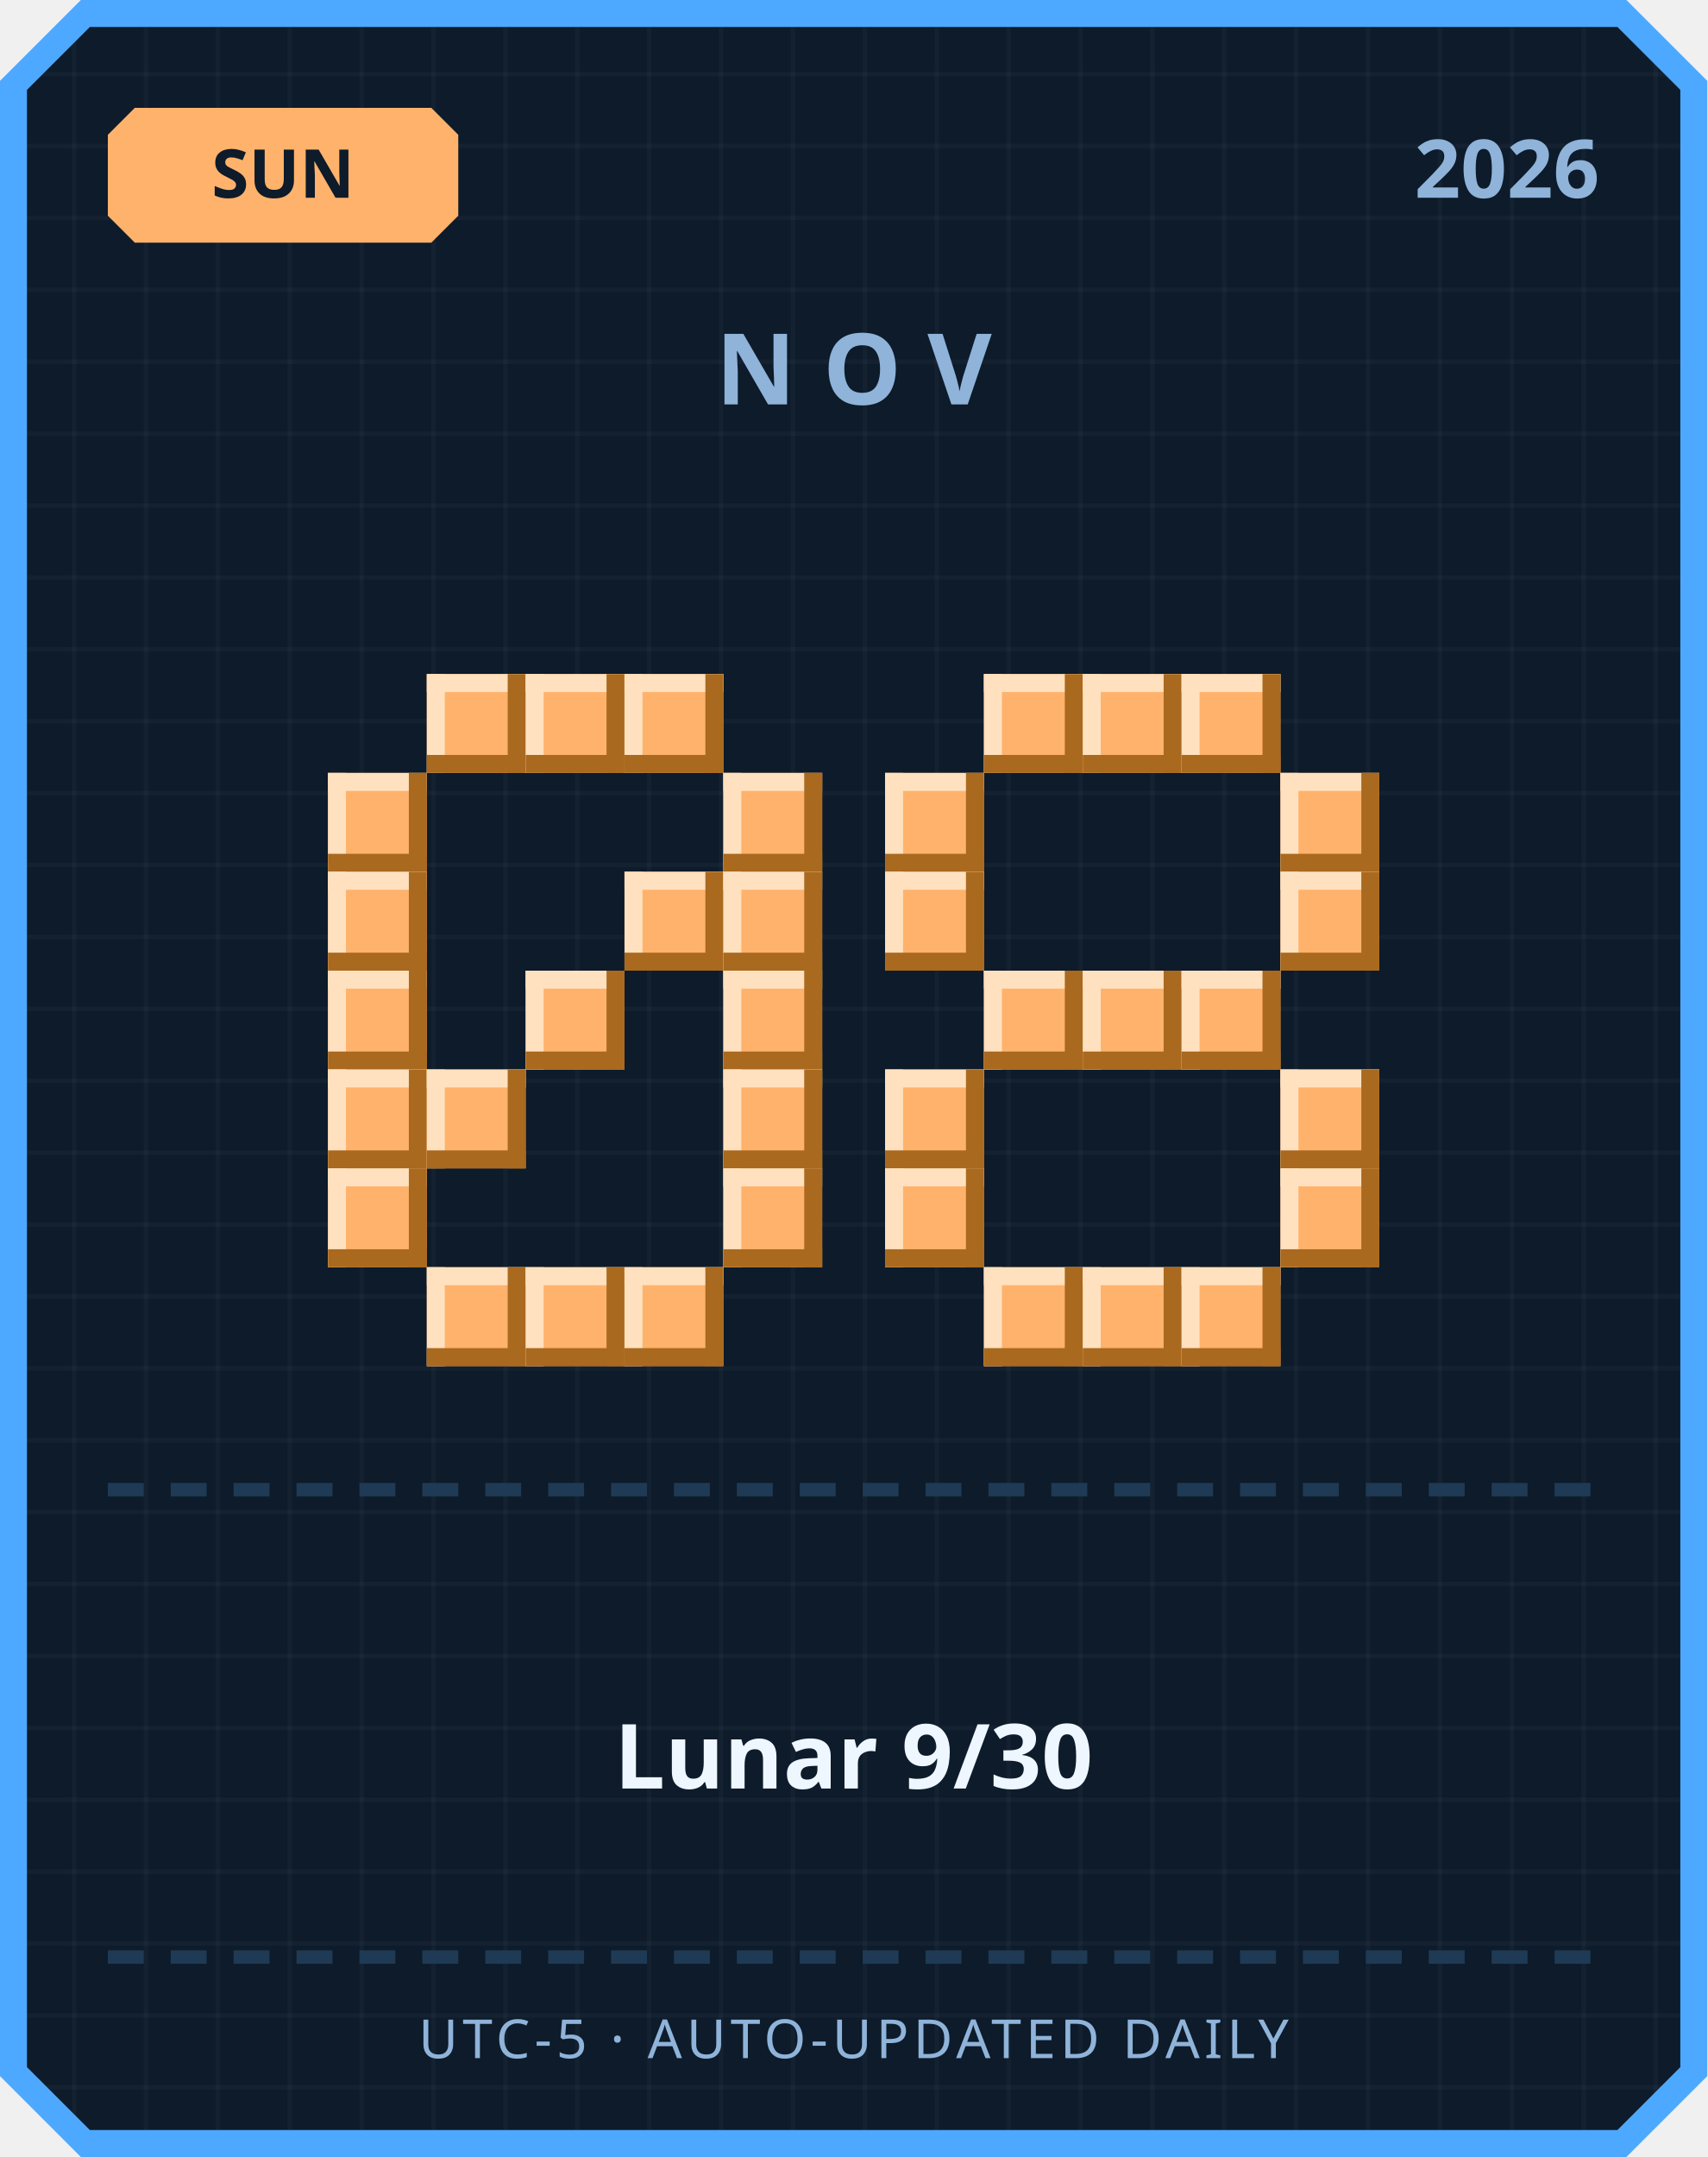
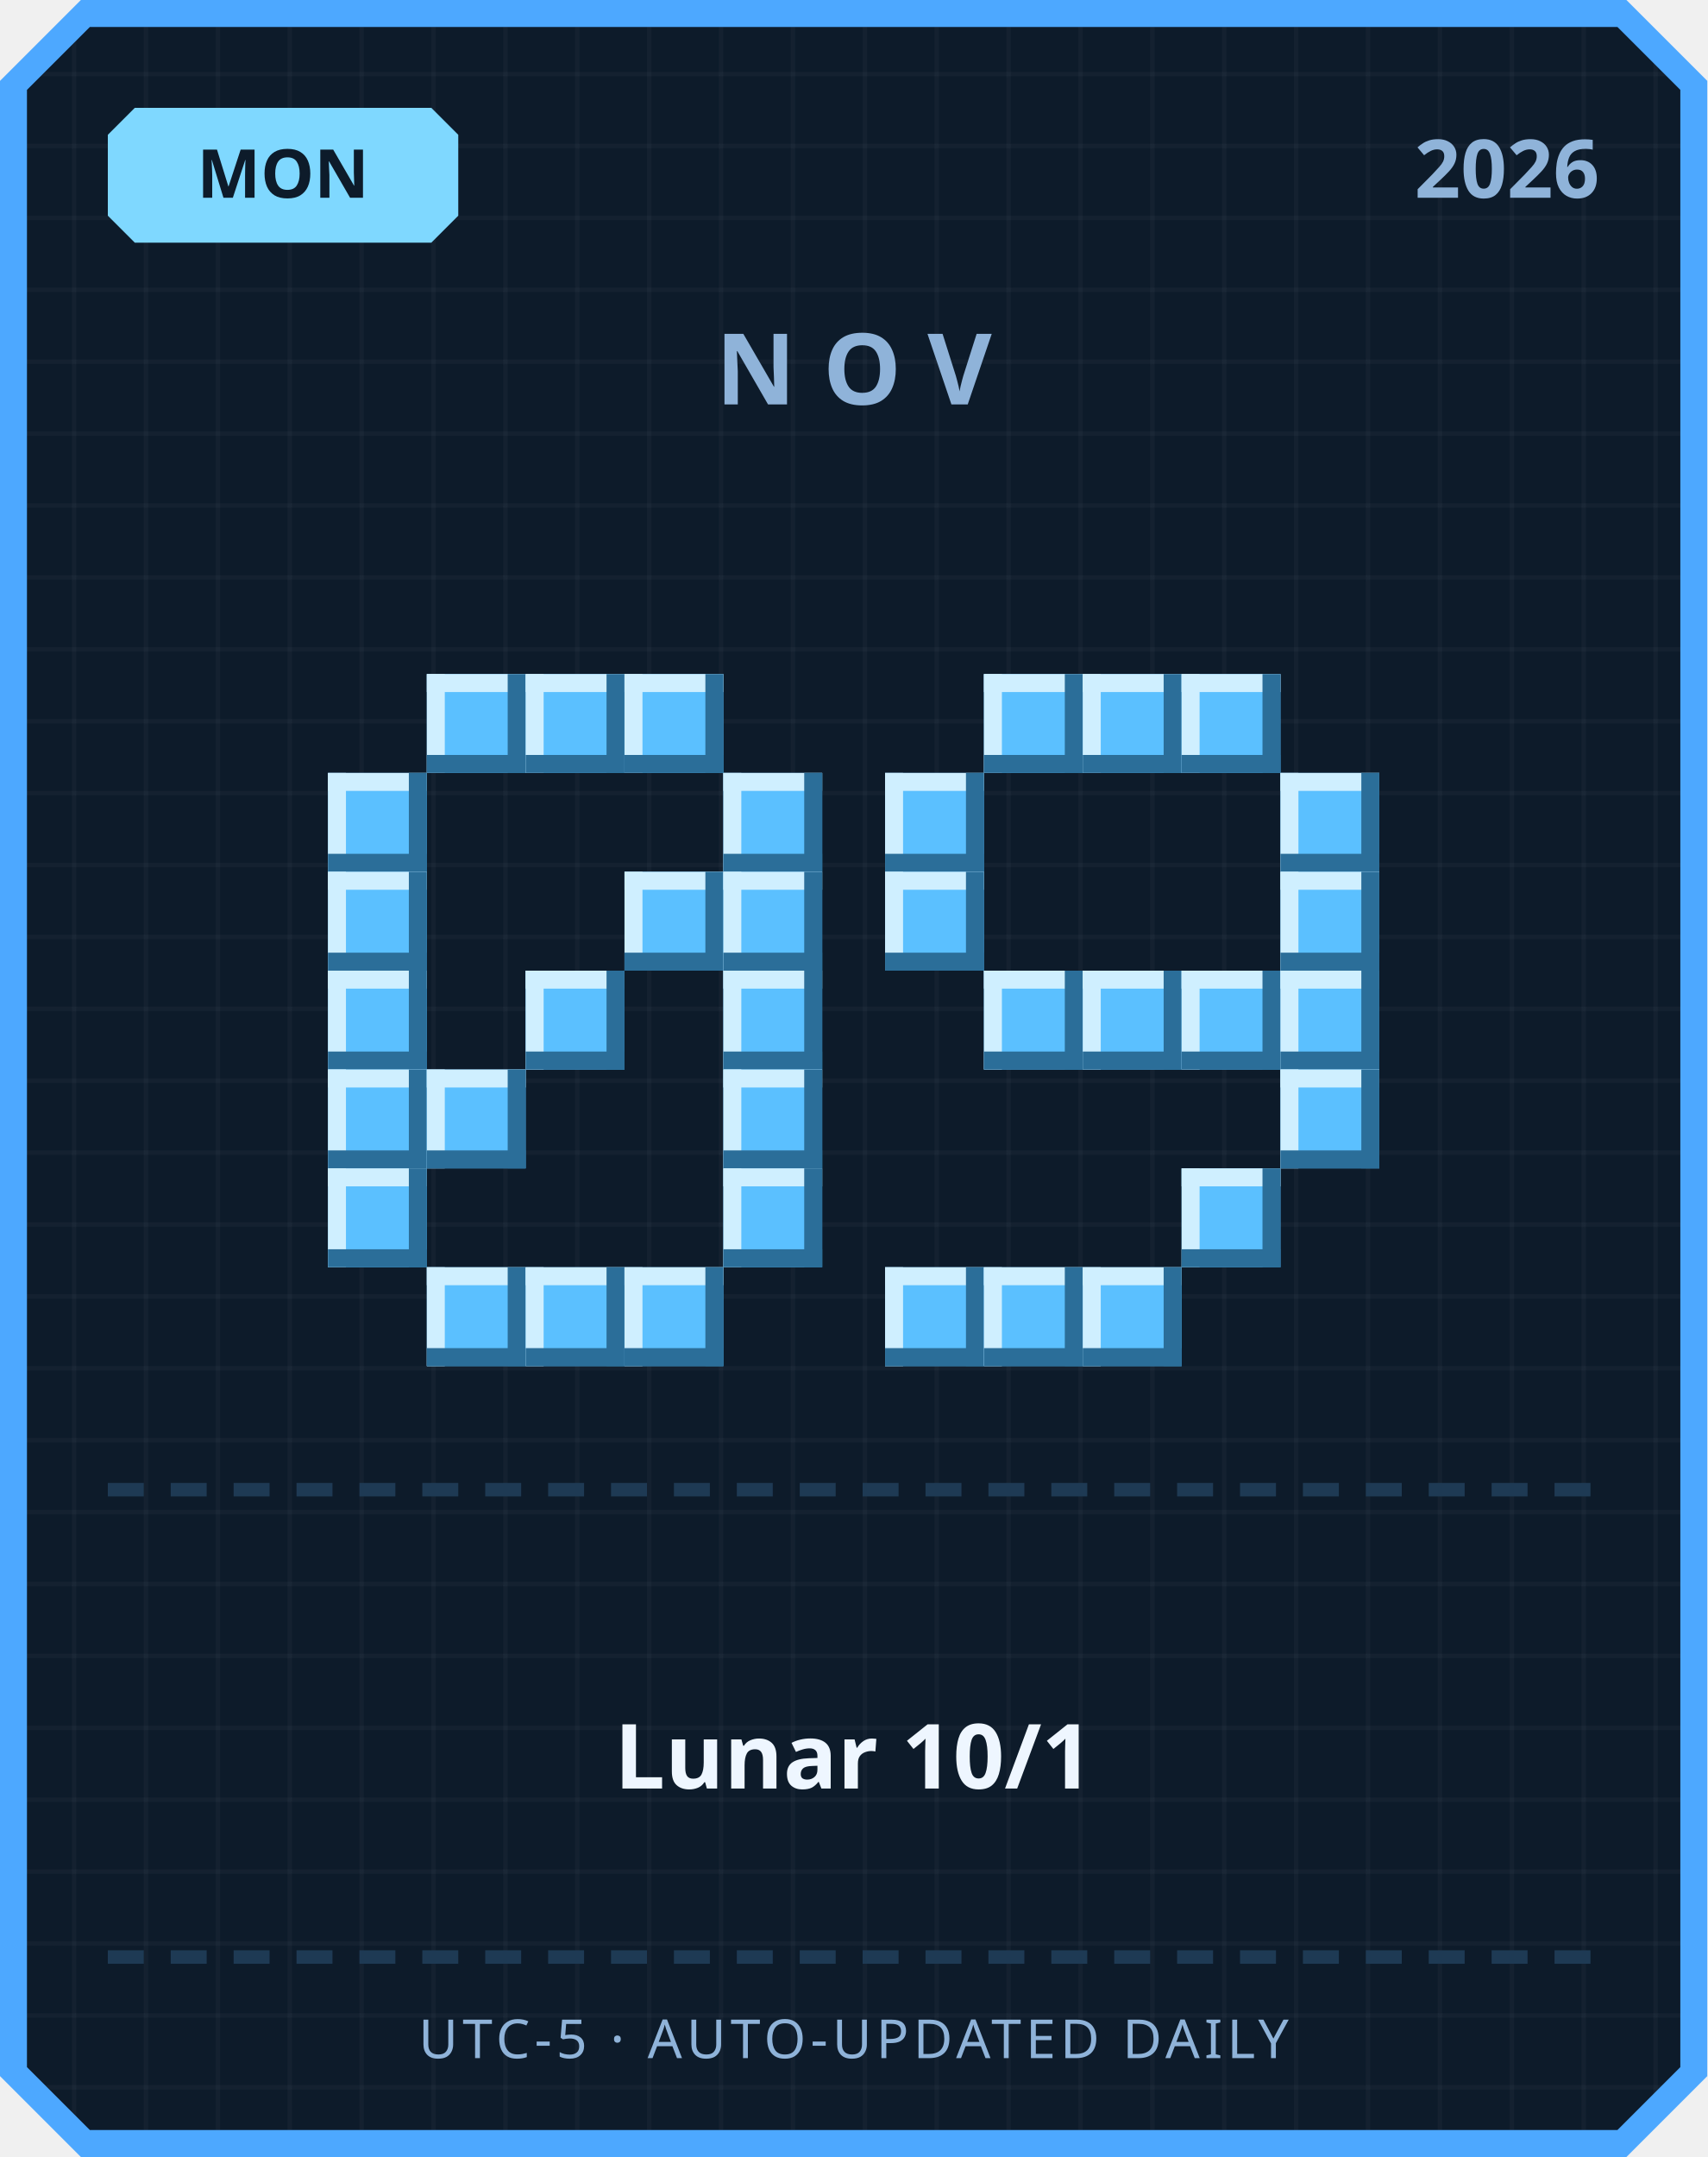
<svg xmlns="http://www.w3.org/2000/svg" width="380" height="480" viewBox="0 0 380 480">
  <defs>
    <pattern id="grid" width="16" height="16" patternUnits="userSpaceOnUse">
      <rect width="16" height="16" fill="#0d1b2a" />
      <rect width="1" height="16" fill="#ffffff" opacity="0.03" />
      <rect width="16" height="1" fill="#ffffff" opacity="0.03" />
    </pattern>
  </defs>
  <path d="M 18,0 L 362,0 L 380,18 L 380,462 L 362,480 L 18,480 L 0,462 L 0,18 Z" fill="#4da8ff" />
  <path d="M 20,6 L 360,6 L 374,20 L 374,460 L 360,474 L 20,474 L 6,460 L 6,20 Z" fill="url(#grid)" />
-   <path d="M 30,24 L 96,24 L 102,30 L 102,48 L 96,54 L 30,54 L 24,48 L 24,30 Z" fill="#ffb26b" />
-   <text x="63" y="44" text-anchor="middle" font-family="'Segoe UI', sans-serif" font-size="15" font-weight="700" fill="#0d1b2a">SUN</text>
+   <path d="M 30,24 L 96,24 L 102,30 L 102,48 L 96,54 L 30,54 L 24,48 L 24,30 Z" fill="#7fd8ff" />
+   <text x="63" y="44" text-anchor="middle" font-family="'Segoe UI', sans-serif" font-size="15" font-weight="700" fill="#0d1b2a">MON</text>
  <text x="356" y="44" text-anchor="end" font-family="'Segoe UI', sans-serif" font-size="18" font-weight="700" fill="#8fb3d9">2026</text>
  <text x="190" y="90" text-anchor="middle" font-family="'Segoe UI', sans-serif" font-size="22" font-weight="700" letter-spacing="6" fill="#8fb3d9">NOV</text>
-   <rect x="95" y="150" width="22" height="22" fill="#ffb26b" />
-   <rect x="95" y="150" width="22" height="4" fill="#ffe1bf" />
-   <rect x="95" y="150" width="4" height="22" fill="#ffe1bf" />
-   <rect x="95" y="168" width="22" height="4" fill="#a9691f" />
-   <rect x="113" y="150" width="4" height="22" fill="#a9691f" />
-   <rect x="117" y="150" width="22" height="22" fill="#ffb26b" />
-   <rect x="117" y="150" width="22" height="4" fill="#ffe1bf" />
-   <rect x="117" y="150" width="4" height="22" fill="#ffe1bf" />
-   <rect x="117" y="168" width="22" height="4" fill="#a9691f" />
-   <rect x="135" y="150" width="4" height="22" fill="#a9691f" />
-   <rect x="139" y="150" width="22" height="22" fill="#ffb26b" />
-   <rect x="139" y="150" width="22" height="4" fill="#ffe1bf" />
-   <rect x="139" y="150" width="4" height="22" fill="#ffe1bf" />
-   <rect x="139" y="168" width="22" height="4" fill="#a9691f" />
-   <rect x="157" y="150" width="4" height="22" fill="#a9691f" />
-   <rect x="73" y="172" width="22" height="22" fill="#ffb26b" />
-   <rect x="73" y="172" width="22" height="4" fill="#ffe1bf" />
-   <rect x="73" y="172" width="4" height="22" fill="#ffe1bf" />
-   <rect x="73" y="190" width="22" height="4" fill="#a9691f" />
-   <rect x="91" y="172" width="4" height="22" fill="#a9691f" />
-   <rect x="161" y="172" width="22" height="22" fill="#ffb26b" />
-   <rect x="161" y="172" width="22" height="4" fill="#ffe1bf" />
-   <rect x="161" y="172" width="4" height="22" fill="#ffe1bf" />
-   <rect x="161" y="190" width="22" height="4" fill="#a9691f" />
-   <rect x="179" y="172" width="4" height="22" fill="#a9691f" />
-   <rect x="73" y="194" width="22" height="22" fill="#ffb26b" />
-   <rect x="73" y="194" width="22" height="4" fill="#ffe1bf" />
-   <rect x="73" y="194" width="4" height="22" fill="#ffe1bf" />
-   <rect x="73" y="212" width="22" height="4" fill="#a9691f" />
-   <rect x="91" y="194" width="4" height="22" fill="#a9691f" />
-   <rect x="139" y="194" width="22" height="22" fill="#ffb26b" />
-   <rect x="139" y="194" width="22" height="4" fill="#ffe1bf" />
-   <rect x="139" y="194" width="4" height="22" fill="#ffe1bf" />
-   <rect x="139" y="212" width="22" height="4" fill="#a9691f" />
-   <rect x="157" y="194" width="4" height="22" fill="#a9691f" />
-   <rect x="161" y="194" width="22" height="22" fill="#ffb26b" />
-   <rect x="161" y="194" width="22" height="4" fill="#ffe1bf" />
-   <rect x="161" y="194" width="4" height="22" fill="#ffe1bf" />
-   <rect x="161" y="212" width="22" height="4" fill="#a9691f" />
-   <rect x="179" y="194" width="4" height="22" fill="#a9691f" />
-   <rect x="73" y="216" width="22" height="22" fill="#ffb26b" />
-   <rect x="73" y="216" width="22" height="4" fill="#ffe1bf" />
-   <rect x="73" y="216" width="4" height="22" fill="#ffe1bf" />
-   <rect x="73" y="234" width="22" height="4" fill="#a9691f" />
-   <rect x="91" y="216" width="4" height="22" fill="#a9691f" />
-   <rect x="117" y="216" width="22" height="22" fill="#ffb26b" />
-   <rect x="117" y="216" width="22" height="4" fill="#ffe1bf" />
-   <rect x="117" y="216" width="4" height="22" fill="#ffe1bf" />
-   <rect x="117" y="234" width="22" height="4" fill="#a9691f" />
-   <rect x="135" y="216" width="4" height="22" fill="#a9691f" />
-   <rect x="161" y="216" width="22" height="22" fill="#ffb26b" />
-   <rect x="161" y="216" width="22" height="4" fill="#ffe1bf" />
-   <rect x="161" y="216" width="4" height="22" fill="#ffe1bf" />
-   <rect x="161" y="234" width="22" height="4" fill="#a9691f" />
-   <rect x="179" y="216" width="4" height="22" fill="#a9691f" />
-   <rect x="73" y="238" width="22" height="22" fill="#ffb26b" />
-   <rect x="73" y="238" width="22" height="4" fill="#ffe1bf" />
-   <rect x="73" y="238" width="4" height="22" fill="#ffe1bf" />
-   <rect x="73" y="256" width="22" height="4" fill="#a9691f" />
-   <rect x="91" y="238" width="4" height="22" fill="#a9691f" />
-   <rect x="95" y="238" width="22" height="22" fill="#ffb26b" />
-   <rect x="95" y="238" width="22" height="4" fill="#ffe1bf" />
-   <rect x="95" y="238" width="4" height="22" fill="#ffe1bf" />
-   <rect x="95" y="256" width="22" height="4" fill="#a9691f" />
-   <rect x="113" y="238" width="4" height="22" fill="#a9691f" />
-   <rect x="161" y="238" width="22" height="22" fill="#ffb26b" />
-   <rect x="161" y="238" width="22" height="4" fill="#ffe1bf" />
-   <rect x="161" y="238" width="4" height="22" fill="#ffe1bf" />
-   <rect x="161" y="256" width="22" height="4" fill="#a9691f" />
-   <rect x="179" y="238" width="4" height="22" fill="#a9691f" />
-   <rect x="73" y="260" width="22" height="22" fill="#ffb26b" />
-   <rect x="73" y="260" width="22" height="4" fill="#ffe1bf" />
-   <rect x="73" y="260" width="4" height="22" fill="#ffe1bf" />
-   <rect x="73" y="278" width="22" height="4" fill="#a9691f" />
-   <rect x="91" y="260" width="4" height="22" fill="#a9691f" />
-   <rect x="161" y="260" width="22" height="22" fill="#ffb26b" />
-   <rect x="161" y="260" width="22" height="4" fill="#ffe1bf" />
-   <rect x="161" y="260" width="4" height="22" fill="#ffe1bf" />
-   <rect x="161" y="278" width="22" height="4" fill="#a9691f" />
-   <rect x="179" y="260" width="4" height="22" fill="#a9691f" />
-   <rect x="95" y="282" width="22" height="22" fill="#ffb26b" />
-   <rect x="95" y="282" width="22" height="4" fill="#ffe1bf" />
-   <rect x="95" y="282" width="4" height="22" fill="#ffe1bf" />
-   <rect x="95" y="300" width="22" height="4" fill="#a9691f" />
-   <rect x="113" y="282" width="4" height="22" fill="#a9691f" />
-   <rect x="117" y="282" width="22" height="22" fill="#ffb26b" />
-   <rect x="117" y="282" width="22" height="4" fill="#ffe1bf" />
-   <rect x="117" y="282" width="4" height="22" fill="#ffe1bf" />
-   <rect x="117" y="300" width="22" height="4" fill="#a9691f" />
-   <rect x="135" y="282" width="4" height="22" fill="#a9691f" />
-   <rect x="139" y="282" width="22" height="22" fill="#ffb26b" />
-   <rect x="139" y="282" width="22" height="4" fill="#ffe1bf" />
-   <rect x="139" y="282" width="4" height="22" fill="#ffe1bf" />
-   <rect x="139" y="300" width="22" height="4" fill="#a9691f" />
-   <rect x="157" y="282" width="4" height="22" fill="#a9691f" />
-   <rect x="219" y="150" width="22" height="22" fill="#ffb26b" />
-   <rect x="219" y="150" width="22" height="4" fill="#ffe1bf" />
-   <rect x="219" y="150" width="4" height="22" fill="#ffe1bf" />
-   <rect x="219" y="168" width="22" height="4" fill="#a9691f" />
-   <rect x="237" y="150" width="4" height="22" fill="#a9691f" />
-   <rect x="241" y="150" width="22" height="22" fill="#ffb26b" />
-   <rect x="241" y="150" width="22" height="4" fill="#ffe1bf" />
-   <rect x="241" y="150" width="4" height="22" fill="#ffe1bf" />
-   <rect x="241" y="168" width="22" height="4" fill="#a9691f" />
-   <rect x="259" y="150" width="4" height="22" fill="#a9691f" />
-   <rect x="263" y="150" width="22" height="22" fill="#ffb26b" />
-   <rect x="263" y="150" width="22" height="4" fill="#ffe1bf" />
-   <rect x="263" y="150" width="4" height="22" fill="#ffe1bf" />
-   <rect x="263" y="168" width="22" height="4" fill="#a9691f" />
-   <rect x="281" y="150" width="4" height="22" fill="#a9691f" />
-   <rect x="197" y="172" width="22" height="22" fill="#ffb26b" />
-   <rect x="197" y="172" width="22" height="4" fill="#ffe1bf" />
-   <rect x="197" y="172" width="4" height="22" fill="#ffe1bf" />
-   <rect x="197" y="190" width="22" height="4" fill="#a9691f" />
-   <rect x="215" y="172" width="4" height="22" fill="#a9691f" />
-   <rect x="285" y="172" width="22" height="22" fill="#ffb26b" />
-   <rect x="285" y="172" width="22" height="4" fill="#ffe1bf" />
-   <rect x="285" y="172" width="4" height="22" fill="#ffe1bf" />
-   <rect x="285" y="190" width="22" height="4" fill="#a9691f" />
-   <rect x="303" y="172" width="4" height="22" fill="#a9691f" />
-   <rect x="197" y="194" width="22" height="22" fill="#ffb26b" />
-   <rect x="197" y="194" width="22" height="4" fill="#ffe1bf" />
-   <rect x="197" y="194" width="4" height="22" fill="#ffe1bf" />
-   <rect x="197" y="212" width="22" height="4" fill="#a9691f" />
-   <rect x="215" y="194" width="4" height="22" fill="#a9691f" />
-   <rect x="285" y="194" width="22" height="22" fill="#ffb26b" />
-   <rect x="285" y="194" width="22" height="4" fill="#ffe1bf" />
-   <rect x="285" y="194" width="4" height="22" fill="#ffe1bf" />
-   <rect x="285" y="212" width="22" height="4" fill="#a9691f" />
-   <rect x="303" y="194" width="4" height="22" fill="#a9691f" />
-   <rect x="219" y="216" width="22" height="22" fill="#ffb26b" />
-   <rect x="219" y="216" width="22" height="4" fill="#ffe1bf" />
-   <rect x="219" y="216" width="4" height="22" fill="#ffe1bf" />
-   <rect x="219" y="234" width="22" height="4" fill="#a9691f" />
-   <rect x="237" y="216" width="4" height="22" fill="#a9691f" />
-   <rect x="241" y="216" width="22" height="22" fill="#ffb26b" />
-   <rect x="241" y="216" width="22" height="4" fill="#ffe1bf" />
-   <rect x="241" y="216" width="4" height="22" fill="#ffe1bf" />
-   <rect x="241" y="234" width="22" height="4" fill="#a9691f" />
-   <rect x="259" y="216" width="4" height="22" fill="#a9691f" />
-   <rect x="263" y="216" width="22" height="22" fill="#ffb26b" />
-   <rect x="263" y="216" width="22" height="4" fill="#ffe1bf" />
-   <rect x="263" y="216" width="4" height="22" fill="#ffe1bf" />
-   <rect x="263" y="234" width="22" height="4" fill="#a9691f" />
-   <rect x="281" y="216" width="4" height="22" fill="#a9691f" />
-   <rect x="197" y="238" width="22" height="22" fill="#ffb26b" />
-   <rect x="197" y="238" width="22" height="4" fill="#ffe1bf" />
-   <rect x="197" y="238" width="4" height="22" fill="#ffe1bf" />
-   <rect x="197" y="256" width="22" height="4" fill="#a9691f" />
-   <rect x="215" y="238" width="4" height="22" fill="#a9691f" />
-   <rect x="285" y="238" width="22" height="22" fill="#ffb26b" />
-   <rect x="285" y="238" width="22" height="4" fill="#ffe1bf" />
-   <rect x="285" y="238" width="4" height="22" fill="#ffe1bf" />
-   <rect x="285" y="256" width="22" height="4" fill="#a9691f" />
-   <rect x="303" y="238" width="4" height="22" fill="#a9691f" />
-   <rect x="197" y="260" width="22" height="22" fill="#ffb26b" />
-   <rect x="197" y="260" width="22" height="4" fill="#ffe1bf" />
-   <rect x="197" y="260" width="4" height="22" fill="#ffe1bf" />
-   <rect x="197" y="278" width="22" height="4" fill="#a9691f" />
-   <rect x="215" y="260" width="4" height="22" fill="#a9691f" />
-   <rect x="285" y="260" width="22" height="22" fill="#ffb26b" />
-   <rect x="285" y="260" width="22" height="4" fill="#ffe1bf" />
-   <rect x="285" y="260" width="4" height="22" fill="#ffe1bf" />
-   <rect x="285" y="278" width="22" height="4" fill="#a9691f" />
-   <rect x="303" y="260" width="4" height="22" fill="#a9691f" />
-   <rect x="219" y="282" width="22" height="22" fill="#ffb26b" />
-   <rect x="219" y="282" width="22" height="4" fill="#ffe1bf" />
-   <rect x="219" y="282" width="4" height="22" fill="#ffe1bf" />
-   <rect x="219" y="300" width="22" height="4" fill="#a9691f" />
-   <rect x="237" y="282" width="4" height="22" fill="#a9691f" />
-   <rect x="241" y="282" width="22" height="22" fill="#ffb26b" />
-   <rect x="241" y="282" width="22" height="4" fill="#ffe1bf" />
-   <rect x="241" y="282" width="4" height="22" fill="#ffe1bf" />
-   <rect x="241" y="300" width="22" height="4" fill="#a9691f" />
-   <rect x="259" y="282" width="4" height="22" fill="#a9691f" />
-   <rect x="263" y="282" width="22" height="22" fill="#ffb26b" />
-   <rect x="263" y="282" width="22" height="4" fill="#ffe1bf" />
-   <rect x="263" y="282" width="4" height="22" fill="#ffe1bf" />
-   <rect x="263" y="300" width="22" height="4" fill="#a9691f" />
-   <rect x="281" y="282" width="4" height="22" fill="#a9691f" />
+   <rect x="95" y="150" width="22" height="22" fill="#5bc0ff" />
+   <rect x="95" y="150" width="22" height="4" fill="#cfefff" />
+   <rect x="95" y="150" width="4" height="22" fill="#cfefff" />
+   <rect x="95" y="168" width="22" height="4" fill="#2b6e99" />
+   <rect x="113" y="150" width="4" height="22" fill="#2b6e99" />
+   <rect x="117" y="150" width="22" height="22" fill="#5bc0ff" />
+   <rect x="117" y="150" width="22" height="4" fill="#cfefff" />
+   <rect x="117" y="150" width="4" height="22" fill="#cfefff" />
+   <rect x="117" y="168" width="22" height="4" fill="#2b6e99" />
+   <rect x="135" y="150" width="4" height="22" fill="#2b6e99" />
+   <rect x="139" y="150" width="22" height="22" fill="#5bc0ff" />
+   <rect x="139" y="150" width="22" height="4" fill="#cfefff" />
+   <rect x="139" y="150" width="4" height="22" fill="#cfefff" />
+   <rect x="139" y="168" width="22" height="4" fill="#2b6e99" />
+   <rect x="157" y="150" width="4" height="22" fill="#2b6e99" />
+   <rect x="73" y="172" width="22" height="22" fill="#5bc0ff" />
+   <rect x="73" y="172" width="22" height="4" fill="#cfefff" />
+   <rect x="73" y="172" width="4" height="22" fill="#cfefff" />
+   <rect x="73" y="190" width="22" height="4" fill="#2b6e99" />
+   <rect x="91" y="172" width="4" height="22" fill="#2b6e99" />
+   <rect x="161" y="172" width="22" height="22" fill="#5bc0ff" />
+   <rect x="161" y="172" width="22" height="4" fill="#cfefff" />
+   <rect x="161" y="172" width="4" height="22" fill="#cfefff" />
+   <rect x="161" y="190" width="22" height="4" fill="#2b6e99" />
+   <rect x="179" y="172" width="4" height="22" fill="#2b6e99" />
+   <rect x="73" y="194" width="22" height="22" fill="#5bc0ff" />
+   <rect x="73" y="194" width="22" height="4" fill="#cfefff" />
+   <rect x="73" y="194" width="4" height="22" fill="#cfefff" />
+   <rect x="73" y="212" width="22" height="4" fill="#2b6e99" />
+   <rect x="91" y="194" width="4" height="22" fill="#2b6e99" />
+   <rect x="139" y="194" width="22" height="22" fill="#5bc0ff" />
+   <rect x="139" y="194" width="22" height="4" fill="#cfefff" />
+   <rect x="139" y="194" width="4" height="22" fill="#cfefff" />
+   <rect x="139" y="212" width="22" height="4" fill="#2b6e99" />
+   <rect x="157" y="194" width="4" height="22" fill="#2b6e99" />
+   <rect x="161" y="194" width="22" height="22" fill="#5bc0ff" />
+   <rect x="161" y="194" width="22" height="4" fill="#cfefff" />
+   <rect x="161" y="194" width="4" height="22" fill="#cfefff" />
+   <rect x="161" y="212" width="22" height="4" fill="#2b6e99" />
+   <rect x="179" y="194" width="4" height="22" fill="#2b6e99" />
+   <rect x="73" y="216" width="22" height="22" fill="#5bc0ff" />
+   <rect x="73" y="216" width="22" height="4" fill="#cfefff" />
+   <rect x="73" y="216" width="4" height="22" fill="#cfefff" />
+   <rect x="73" y="234" width="22" height="4" fill="#2b6e99" />
+   <rect x="91" y="216" width="4" height="22" fill="#2b6e99" />
+   <rect x="117" y="216" width="22" height="22" fill="#5bc0ff" />
+   <rect x="117" y="216" width="22" height="4" fill="#cfefff" />
+   <rect x="117" y="216" width="4" height="22" fill="#cfefff" />
+   <rect x="117" y="234" width="22" height="4" fill="#2b6e99" />
+   <rect x="135" y="216" width="4" height="22" fill="#2b6e99" />
+   <rect x="161" y="216" width="22" height="22" fill="#5bc0ff" />
+   <rect x="161" y="216" width="22" height="4" fill="#cfefff" />
+   <rect x="161" y="216" width="4" height="22" fill="#cfefff" />
+   <rect x="161" y="234" width="22" height="4" fill="#2b6e99" />
+   <rect x="179" y="216" width="4" height="22" fill="#2b6e99" />
+   <rect x="73" y="238" width="22" height="22" fill="#5bc0ff" />
+   <rect x="73" y="238" width="22" height="4" fill="#cfefff" />
+   <rect x="73" y="238" width="4" height="22" fill="#cfefff" />
+   <rect x="73" y="256" width="22" height="4" fill="#2b6e99" />
+   <rect x="91" y="238" width="4" height="22" fill="#2b6e99" />
+   <rect x="95" y="238" width="22" height="22" fill="#5bc0ff" />
+   <rect x="95" y="238" width="22" height="4" fill="#cfefff" />
+   <rect x="95" y="238" width="4" height="22" fill="#cfefff" />
+   <rect x="95" y="256" width="22" height="4" fill="#2b6e99" />
+   <rect x="113" y="238" width="4" height="22" fill="#2b6e99" />
+   <rect x="161" y="238" width="22" height="22" fill="#5bc0ff" />
+   <rect x="161" y="238" width="22" height="4" fill="#cfefff" />
+   <rect x="161" y="238" width="4" height="22" fill="#cfefff" />
+   <rect x="161" y="256" width="22" height="4" fill="#2b6e99" />
+   <rect x="179" y="238" width="4" height="22" fill="#2b6e99" />
+   <rect x="73" y="260" width="22" height="22" fill="#5bc0ff" />
+   <rect x="73" y="260" width="22" height="4" fill="#cfefff" />
+   <rect x="73" y="260" width="4" height="22" fill="#cfefff" />
+   <rect x="73" y="278" width="22" height="4" fill="#2b6e99" />
+   <rect x="91" y="260" width="4" height="22" fill="#2b6e99" />
+   <rect x="161" y="260" width="22" height="22" fill="#5bc0ff" />
+   <rect x="161" y="260" width="22" height="4" fill="#cfefff" />
+   <rect x="161" y="260" width="4" height="22" fill="#cfefff" />
+   <rect x="161" y="278" width="22" height="4" fill="#2b6e99" />
+   <rect x="179" y="260" width="4" height="22" fill="#2b6e99" />
+   <rect x="95" y="282" width="22" height="22" fill="#5bc0ff" />
+   <rect x="95" y="282" width="22" height="4" fill="#cfefff" />
+   <rect x="95" y="282" width="4" height="22" fill="#cfefff" />
+   <rect x="95" y="300" width="22" height="4" fill="#2b6e99" />
+   <rect x="113" y="282" width="4" height="22" fill="#2b6e99" />
+   <rect x="117" y="282" width="22" height="22" fill="#5bc0ff" />
+   <rect x="117" y="282" width="22" height="4" fill="#cfefff" />
+   <rect x="117" y="282" width="4" height="22" fill="#cfefff" />
+   <rect x="117" y="300" width="22" height="4" fill="#2b6e99" />
+   <rect x="135" y="282" width="4" height="22" fill="#2b6e99" />
+   <rect x="139" y="282" width="22" height="22" fill="#5bc0ff" />
+   <rect x="139" y="282" width="22" height="4" fill="#cfefff" />
+   <rect x="139" y="282" width="4" height="22" fill="#cfefff" />
+   <rect x="139" y="300" width="22" height="4" fill="#2b6e99" />
+   <rect x="157" y="282" width="4" height="22" fill="#2b6e99" />
+   <rect x="219" y="150" width="22" height="22" fill="#5bc0ff" />
+   <rect x="219" y="150" width="22" height="4" fill="#cfefff" />
+   <rect x="219" y="150" width="4" height="22" fill="#cfefff" />
+   <rect x="219" y="168" width="22" height="4" fill="#2b6e99" />
+   <rect x="237" y="150" width="4" height="22" fill="#2b6e99" />
+   <rect x="241" y="150" width="22" height="22" fill="#5bc0ff" />
+   <rect x="241" y="150" width="22" height="4" fill="#cfefff" />
+   <rect x="241" y="150" width="4" height="22" fill="#cfefff" />
+   <rect x="241" y="168" width="22" height="4" fill="#2b6e99" />
+   <rect x="259" y="150" width="4" height="22" fill="#2b6e99" />
+   <rect x="263" y="150" width="22" height="22" fill="#5bc0ff" />
+   <rect x="263" y="150" width="22" height="4" fill="#cfefff" />
+   <rect x="263" y="150" width="4" height="22" fill="#cfefff" />
+   <rect x="263" y="168" width="22" height="4" fill="#2b6e99" />
+   <rect x="281" y="150" width="4" height="22" fill="#2b6e99" />
+   <rect x="197" y="172" width="22" height="22" fill="#5bc0ff" />
+   <rect x="197" y="172" width="22" height="4" fill="#cfefff" />
+   <rect x="197" y="172" width="4" height="22" fill="#cfefff" />
+   <rect x="197" y="190" width="22" height="4" fill="#2b6e99" />
+   <rect x="215" y="172" width="4" height="22" fill="#2b6e99" />
+   <rect x="285" y="172" width="22" height="22" fill="#5bc0ff" />
+   <rect x="285" y="172" width="22" height="4" fill="#cfefff" />
+   <rect x="285" y="172" width="4" height="22" fill="#cfefff" />
+   <rect x="285" y="190" width="22" height="4" fill="#2b6e99" />
+   <rect x="303" y="172" width="4" height="22" fill="#2b6e99" />
+   <rect x="197" y="194" width="22" height="22" fill="#5bc0ff" />
+   <rect x="197" y="194" width="22" height="4" fill="#cfefff" />
+   <rect x="197" y="194" width="4" height="22" fill="#cfefff" />
+   <rect x="197" y="212" width="22" height="4" fill="#2b6e99" />
+   <rect x="215" y="194" width="4" height="22" fill="#2b6e99" />
+   <rect x="285" y="194" width="22" height="22" fill="#5bc0ff" />
+   <rect x="285" y="194" width="22" height="4" fill="#cfefff" />
+   <rect x="285" y="194" width="4" height="22" fill="#cfefff" />
+   <rect x="285" y="212" width="22" height="4" fill="#2b6e99" />
+   <rect x="303" y="194" width="4" height="22" fill="#2b6e99" />
+   <rect x="219" y="216" width="22" height="22" fill="#5bc0ff" />
+   <rect x="219" y="216" width="22" height="4" fill="#cfefff" />
+   <rect x="219" y="216" width="4" height="22" fill="#cfefff" />
+   <rect x="219" y="234" width="22" height="4" fill="#2b6e99" />
+   <rect x="237" y="216" width="4" height="22" fill="#2b6e99" />
+   <rect x="241" y="216" width="22" height="22" fill="#5bc0ff" />
+   <rect x="241" y="216" width="22" height="4" fill="#cfefff" />
+   <rect x="241" y="216" width="4" height="22" fill="#cfefff" />
+   <rect x="241" y="234" width="22" height="4" fill="#2b6e99" />
+   <rect x="259" y="216" width="4" height="22" fill="#2b6e99" />
+   <rect x="263" y="216" width="22" height="22" fill="#5bc0ff" />
+   <rect x="263" y="216" width="22" height="4" fill="#cfefff" />
+   <rect x="263" y="216" width="4" height="22" fill="#cfefff" />
+   <rect x="263" y="234" width="22" height="4" fill="#2b6e99" />
+   <rect x="281" y="216" width="4" height="22" fill="#2b6e99" />
+   <rect x="285" y="216" width="22" height="22" fill="#5bc0ff" />
+   <rect x="285" y="216" width="22" height="4" fill="#cfefff" />
+   <rect x="285" y="216" width="4" height="22" fill="#cfefff" />
+   <rect x="285" y="234" width="22" height="4" fill="#2b6e99" />
+   <rect x="303" y="216" width="4" height="22" fill="#2b6e99" />
+   <rect x="285" y="238" width="22" height="22" fill="#5bc0ff" />
+   <rect x="285" y="238" width="22" height="4" fill="#cfefff" />
+   <rect x="285" y="238" width="4" height="22" fill="#cfefff" />
+   <rect x="285" y="256" width="22" height="4" fill="#2b6e99" />
+   <rect x="303" y="238" width="4" height="22" fill="#2b6e99" />
+   <rect x="263" y="260" width="22" height="22" fill="#5bc0ff" />
+   <rect x="263" y="260" width="22" height="4" fill="#cfefff" />
+   <rect x="263" y="260" width="4" height="22" fill="#cfefff" />
+   <rect x="263" y="278" width="22" height="4" fill="#2b6e99" />
+   <rect x="281" y="260" width="4" height="22" fill="#2b6e99" />
+   <rect x="197" y="282" width="22" height="22" fill="#5bc0ff" />
+   <rect x="197" y="282" width="22" height="4" fill="#cfefff" />
+   <rect x="197" y="282" width="4" height="22" fill="#cfefff" />
+   <rect x="197" y="300" width="22" height="4" fill="#2b6e99" />
+   <rect x="215" y="282" width="4" height="22" fill="#2b6e99" />
+   <rect x="219" y="282" width="22" height="22" fill="#5bc0ff" />
+   <rect x="219" y="282" width="22" height="4" fill="#cfefff" />
+   <rect x="219" y="282" width="4" height="22" fill="#cfefff" />
+   <rect x="219" y="300" width="22" height="4" fill="#2b6e99" />
+   <rect x="237" y="282" width="4" height="22" fill="#2b6e99" />
+   <rect x="241" y="282" width="22" height="22" fill="#5bc0ff" />
+   <rect x="241" y="282" width="22" height="4" fill="#cfefff" />
+   <rect x="241" y="282" width="4" height="22" fill="#cfefff" />
+   <rect x="241" y="300" width="22" height="4" fill="#2b6e99" />
+   <rect x="259" y="282" width="4" height="22" fill="#2b6e99" />
  <rect x="24" y="330" width="8" height="3" fill="#1e3a54" />
  <rect x="38" y="330" width="8" height="3" fill="#1e3a54" />
  <rect x="52" y="330" width="8" height="3" fill="#1e3a54" />
  <rect x="66" y="330" width="8" height="3" fill="#1e3a54" />
  <rect x="80" y="330" width="8" height="3" fill="#1e3a54" />
  <rect x="94" y="330" width="8" height="3" fill="#1e3a54" />
  <rect x="108" y="330" width="8" height="3" fill="#1e3a54" />
  <rect x="122" y="330" width="8" height="3" fill="#1e3a54" />
  <rect x="136" y="330" width="8" height="3" fill="#1e3a54" />
  <rect x="150" y="330" width="8" height="3" fill="#1e3a54" />
  <rect x="164" y="330" width="8" height="3" fill="#1e3a54" />
  <rect x="178" y="330" width="8" height="3" fill="#1e3a54" />
  <rect x="192" y="330" width="8" height="3" fill="#1e3a54" />
  <rect x="206" y="330" width="8" height="3" fill="#1e3a54" />
  <rect x="220" y="330" width="8" height="3" fill="#1e3a54" />
  <rect x="234" y="330" width="8" height="3" fill="#1e3a54" />
  <rect x="248" y="330" width="8" height="3" fill="#1e3a54" />
  <rect x="262" y="330" width="8" height="3" fill="#1e3a54" />
  <rect x="276" y="330" width="8" height="3" fill="#1e3a54" />
  <rect x="290" y="330" width="8" height="3" fill="#1e3a54" />
  <rect x="304" y="330" width="8" height="3" fill="#1e3a54" />
  <rect x="318" y="330" width="8" height="3" fill="#1e3a54" />
  <rect x="332" y="330" width="8" height="3" fill="#1e3a54" />
  <rect x="346" y="330" width="8" height="3" fill="#1e3a54" />
-   <text x="190" y="398" text-anchor="middle" font-family="'Segoe UI', 'Microsoft JhengHei', sans-serif" font-size="20" font-weight="700" fill="#eef6ff">Lunar 9/30</text>
+   <text x="190" y="398" text-anchor="middle" font-family="'Segoe UI', 'Microsoft JhengHei', sans-serif" font-size="20" font-weight="700" fill="#eef6ff">Lunar 10/1</text>
  <rect x="24" y="434" width="8" height="3" fill="#1e3a54" />
  <rect x="38" y="434" width="8" height="3" fill="#1e3a54" />
  <rect x="52" y="434" width="8" height="3" fill="#1e3a54" />
  <rect x="66" y="434" width="8" height="3" fill="#1e3a54" />
  <rect x="80" y="434" width="8" height="3" fill="#1e3a54" />
  <rect x="94" y="434" width="8" height="3" fill="#1e3a54" />
  <rect x="108" y="434" width="8" height="3" fill="#1e3a54" />
  <rect x="122" y="434" width="8" height="3" fill="#1e3a54" />
  <rect x="136" y="434" width="8" height="3" fill="#1e3a54" />
  <rect x="150" y="434" width="8" height="3" fill="#1e3a54" />
  <rect x="164" y="434" width="8" height="3" fill="#1e3a54" />
  <rect x="178" y="434" width="8" height="3" fill="#1e3a54" />
  <rect x="192" y="434" width="8" height="3" fill="#1e3a54" />
  <rect x="206" y="434" width="8" height="3" fill="#1e3a54" />
  <rect x="220" y="434" width="8" height="3" fill="#1e3a54" />
  <rect x="234" y="434" width="8" height="3" fill="#1e3a54" />
  <rect x="248" y="434" width="8" height="3" fill="#1e3a54" />
  <rect x="262" y="434" width="8" height="3" fill="#1e3a54" />
  <rect x="276" y="434" width="8" height="3" fill="#1e3a54" />
  <rect x="290" y="434" width="8" height="3" fill="#1e3a54" />
  <rect x="304" y="434" width="8" height="3" fill="#1e3a54" />
  <rect x="318" y="434" width="8" height="3" fill="#1e3a54" />
  <rect x="332" y="434" width="8" height="3" fill="#1e3a54" />
  <rect x="346" y="434" width="8" height="3" fill="#1e3a54" />
  <text x="190" y="458" text-anchor="middle" font-family="'Segoe UI', sans-serif" font-size="12" letter-spacing="1" fill="#8fb3d9">UTC-5 · AUTO-UPDATED DAILY</text>
</svg>
